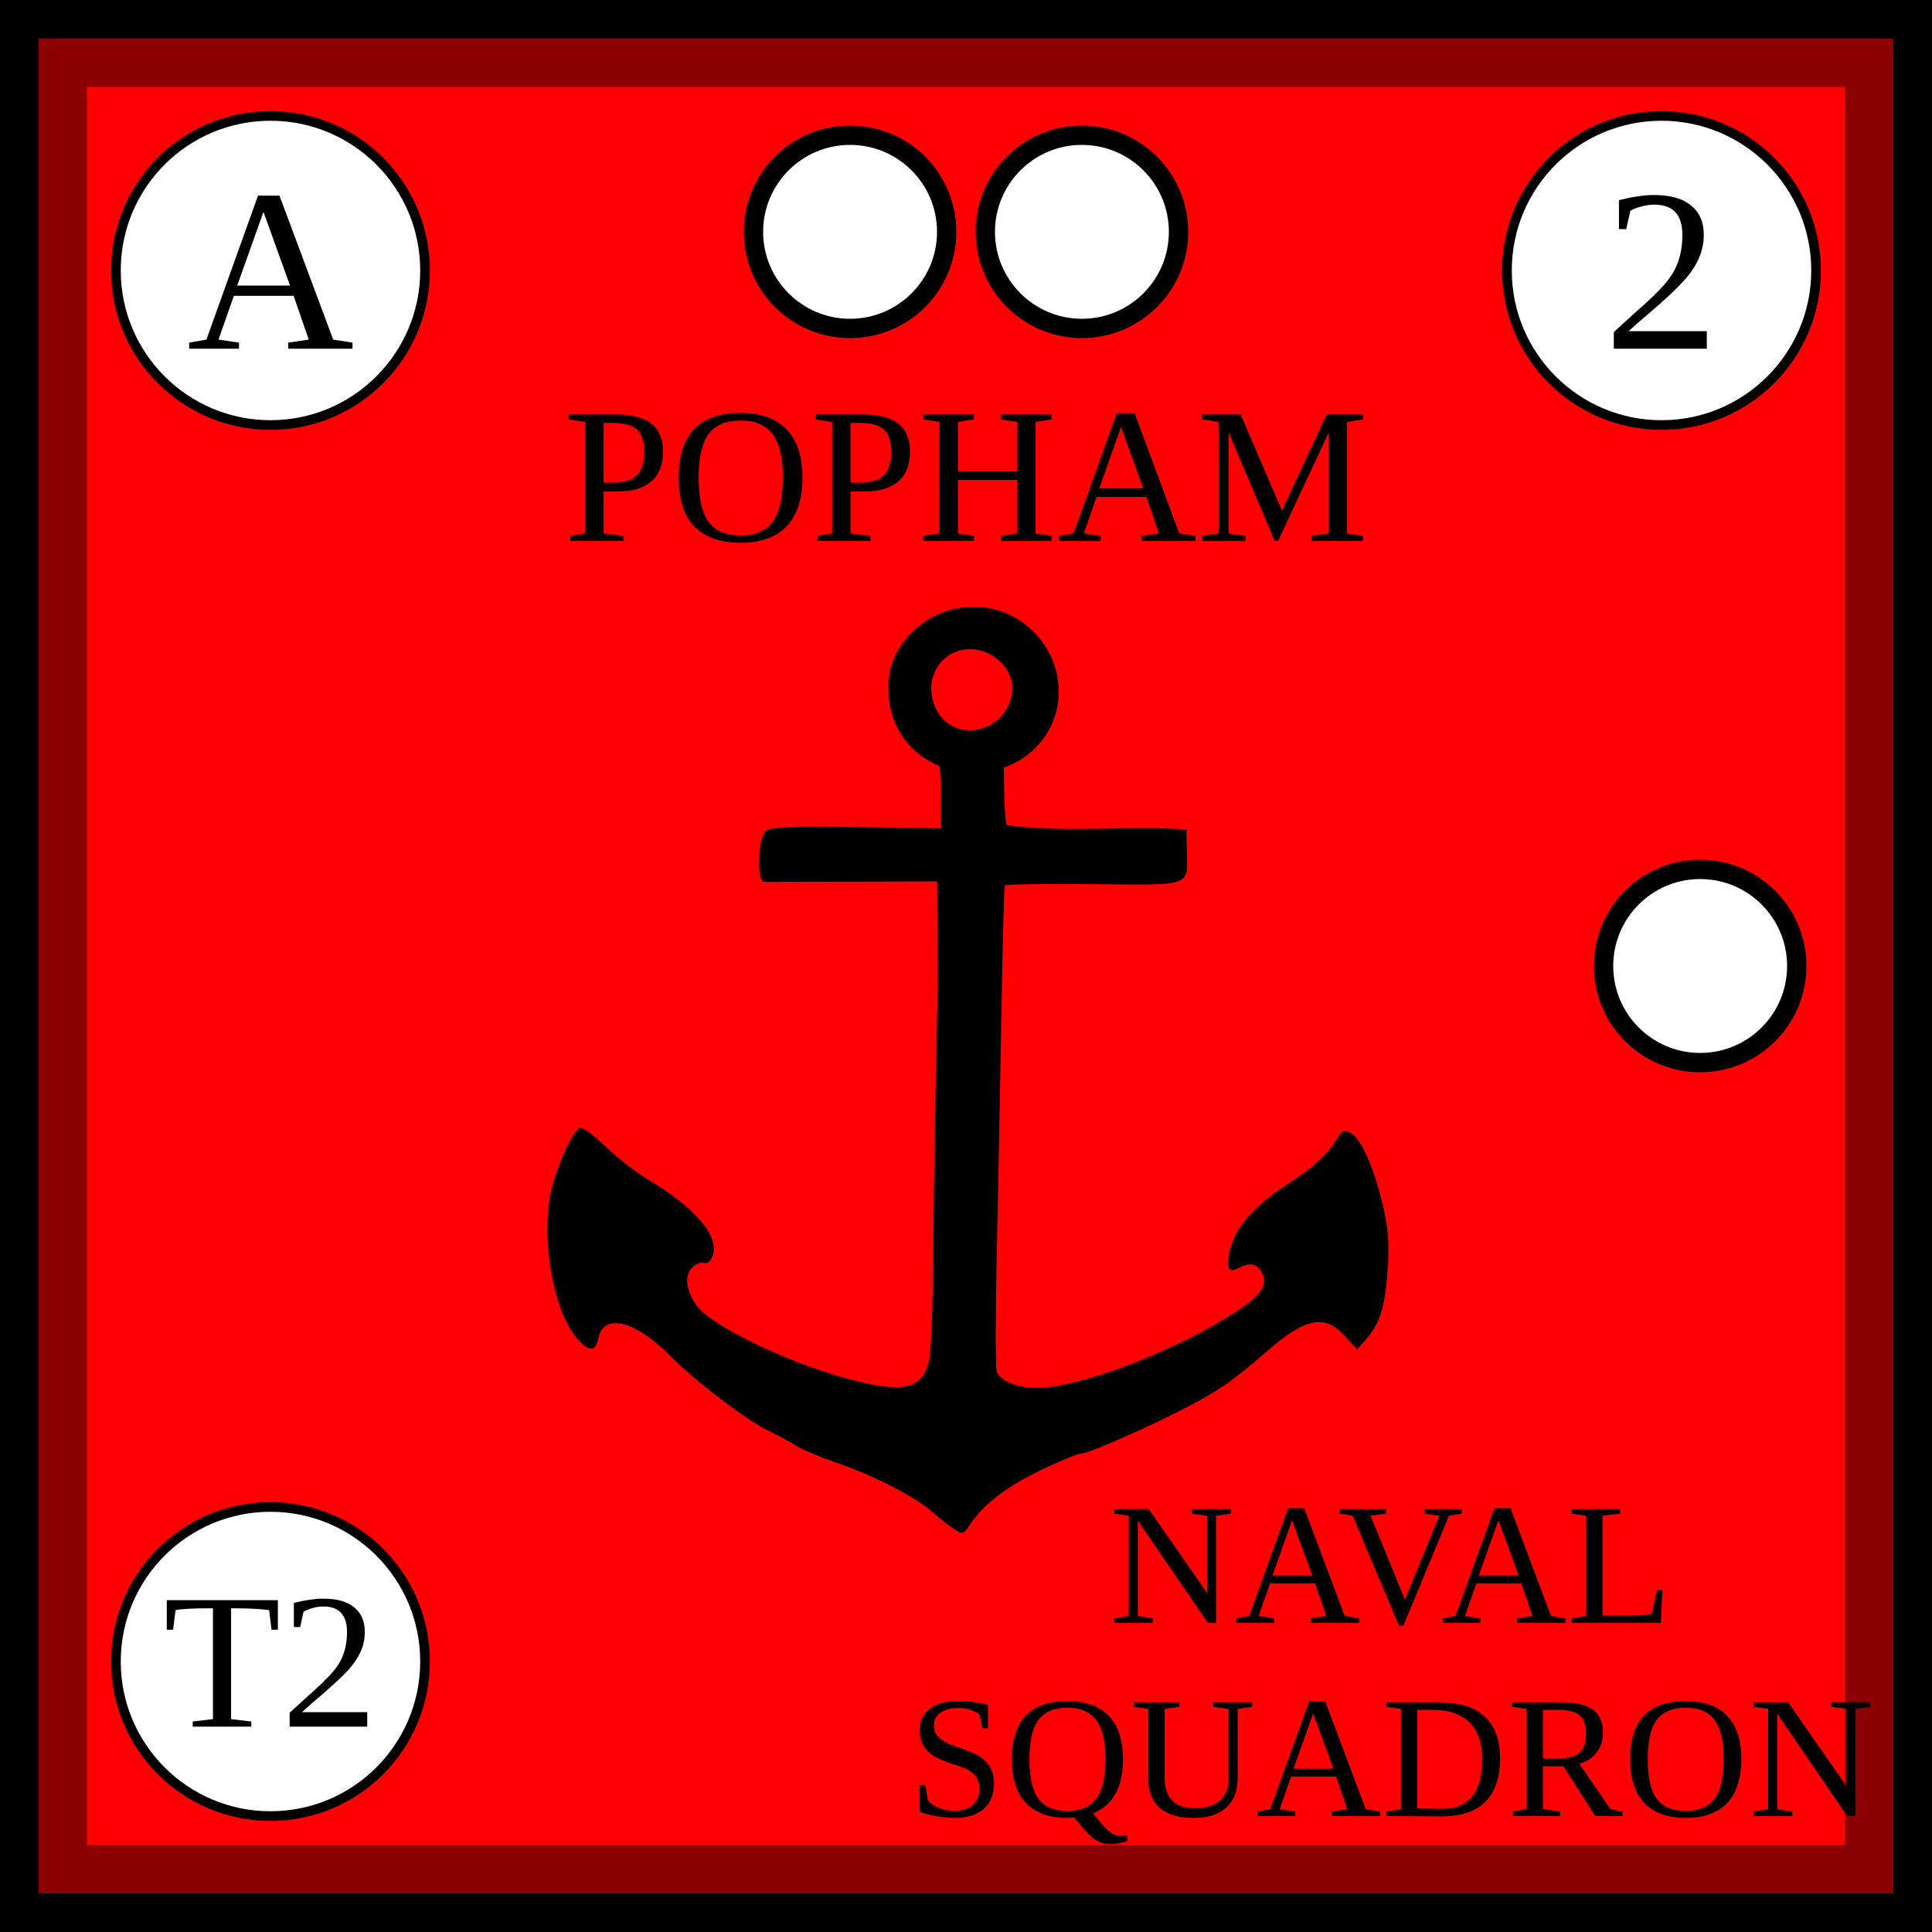
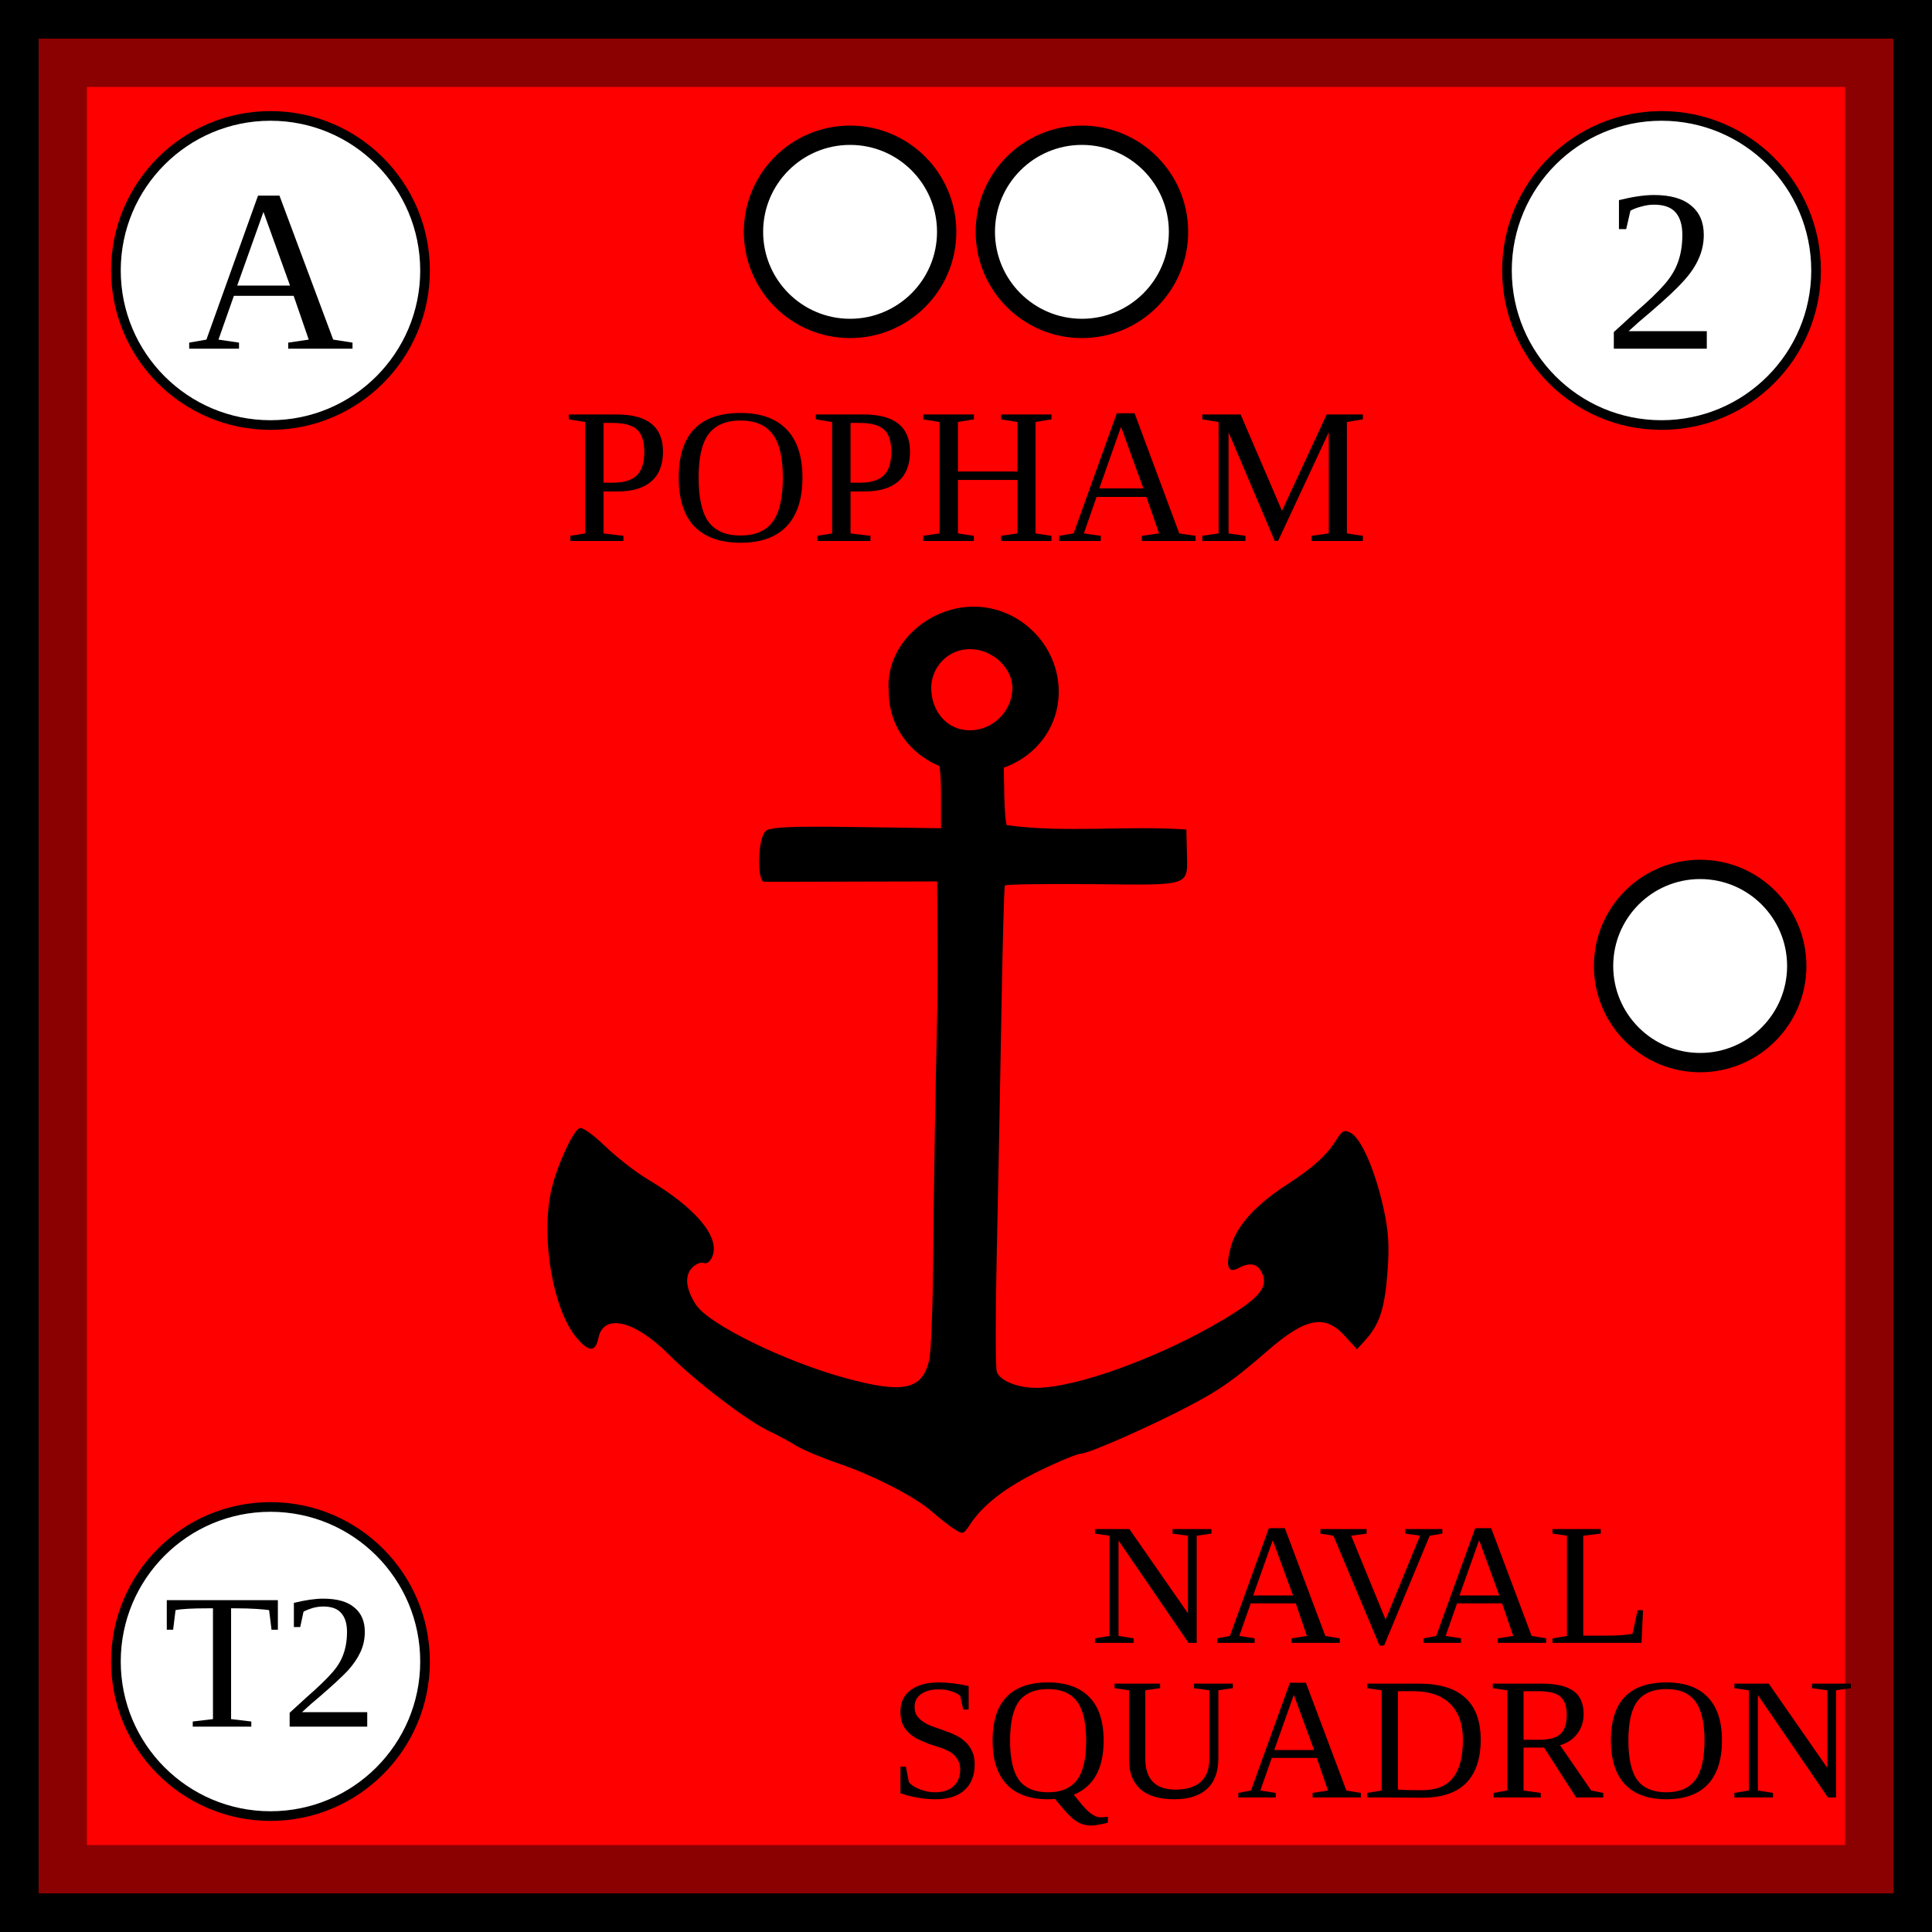
<svg xmlns="http://www.w3.org/2000/svg" width="100" height="100">
  <g id="background">
    <rect id="british_background" width="100%" height="100%" fill="red" stroke="darkred" stroke-width="9" />
  </g>
  <g id="border" stroke="black" stroke-width="2">
    <line x1="0" y1="1%" x2="100%" y2="1%" />
    <line x1="1%" y1="1%" x2="1%" y2="100%" />
    <line x1="0" y1="99%" x2="100%" y2="99%" />
    <line x1="99%" y1="1%" x2="99%" y2="100%" />
  </g>
  <text text-anchor="middle" x="50%" y="28" font-size="10">POPHAM</text>
  <g id="Anchor" text-anchor="middle" dominant-baseline="central" style="fill:#000000;stroke:none" transform="translate(25,25) scale(0.20)">
    <path d="M 127 32 C 115 32 104 42 105 54 C 105 66 115 75 127 75 C 139 75 149 66 149 54 C 149 42 139 32 127 32 z M 126 43 C 132 43 137 48 137 53 C 137 59 132 64 126 64 C 120 64 116 59 116 53 C 116 48 120 43 126 43 z " />
    <path d="M118.537,71.179c-1.053-0.019,0,2.075,0,9.084v9.084l-21.881-0.306   c-17.203-0.24-22.227-0.018-23.5,1.038c-2.036,1.689-2.356,13.078-0.369,13.135l44.75-0.104c0.05,10.689,0.189,21.379,0.053,32.069   c-0.504,22.08-0.892,44.162-1.097,66.247c-0.09,11.96-0.545,23.436-1.011,25.5c-1.754,7.78-6.661,8.837-21.785,4.691   c-15.729-4.312-35.264-13.896-38.552-18.913c-2.614-3.99-3.022-7.41-1.133-9.498c0.942-1.041,2.342-1.65,3.112-1.355   c0.851,0.326,1.746-0.386,2.284-1.817c1.893-5.04-4.426-12.489-16.872-19.89c-3.025-1.799-7.975-5.662-11-8.584   c-3.174-3.066-5.973-5.012-6.619-4.598c-2.009,1.287-6.12,10.584-7.383,16.697c-2.539,12.288,0.683,30.421,6.668,37.535   c3.16,3.756,4.923,3.788,5.659,0.105c1.298-6.49,9.375-4.617,18.174,4.211c6.964,6.988,20.225,17.118,26,19.862   c2.2,1.045,5.35,2.744,7,3.776c1.65,1.031,6.6,3.107,11,4.611c9.218,3.153,20.012,8.735,24.287,12.56   c1.624,1.452,4.076,3.378,5.45,4.277c2.403,1.575,2.562,1.538,4.194-0.954c3.399-5.188,9.264-9.729,18.146-14.049   c4.992-2.43,9.828-4.416,10.744-4.416c1.949,0,18.395-7.275,28.301-12.521c7.764-4.11,11.26-6.587,19.934-14.121   c9.791-8.505,14.745-9.466,19.884-3.856l3.208,3.503l2.061-2.253c3.727-4.075,5.098-8.172,5.818-17.383   c0.551-7.043,0.316-10.867-1.037-16.98c-2.142-9.658-5.73-17.913-8.414-19.35c-1.695-0.906-2.271-0.645-3.72,1.693   c-2.519,4.065-6.036,7.262-12.812,11.642c-8.113,5.244-13.01,10.649-14.516,16.026c-1.453,5.193-0.791,7.079,1.968,5.603   c3.01-1.611,4.971-1.172,6.13,1.374c1.633,3.582-0.819,6.465-10.299,12.104c-16.191,9.631-37.9,17.52-48.216,17.52   c-4.868,0-9.438-1.883-10.171-4.189c-0.353-1.112-0.371-14.237-0.04-29.166c0.331-14.93,0.866-42.664,1.189-61.633   c0.323-18.969,0.739-34.734,0.925-35.034c0.186-0.299,10.497-0.45,22.916-0.334c25.764,0.24,24.408,0.724,24.195-8.643l-0.125-5.5   c-15.387-1.079-31.138,0.942-46.46-1.126c-0.289-0.29-0.592-3.854-0.672-7.92l-0.146-9.167L118.537,71.179z" />
  </g>
-   <g id="label">
-     <text text-anchor="middle" x="72%" y="84" font-size="9">NAVAL</text>
-     <text text-anchor="middle" x="72%" y="94" font-size="9">SQUADRON</text>
+   <g id="label" text-anchor="middle" dominant-baseline="central" font-size="9">
+     <text x="71%" y="82">NAVAL</text>
+     <text x="71%" y="90">SQUADRON</text>
  </g>
  <g id="attributes" text-anchor="middle" dominant-baseline="central" font-size="12">
    <g id="initiative">
      <circle cx="14" cy="14" r="8" fill="white" stroke="black" stroke-width="0.5" />
      <text x="14" y="14">A</text>
    </g>
    <g id="firepower">
      <circle cx="86" cy="14" r="8" fill="white" stroke="black" stroke-width="0.5" />
      <text x="86" y="14">2</text>
    </g>
    <g id="arrival">
      <circle cx="14" cy="86" r="8" fill="white" stroke="black" stroke-width="0.5" />
      <text x="14" y="86" font-size="10">T2</text>
    </g>
  </g>
  <g id="pips" stroke="black" fill="white">
    <g id="strength2">
      <circle id="topleft" cx="44" cy="12" r="5" />
      <circle id="topright" cx="56" cy="12" r="5" />
    </g>
    <g id="strength1">
      <circle id="rightcenter" cx="88" cy="50" r="5" />
    </g>
  </g>
</svg>
